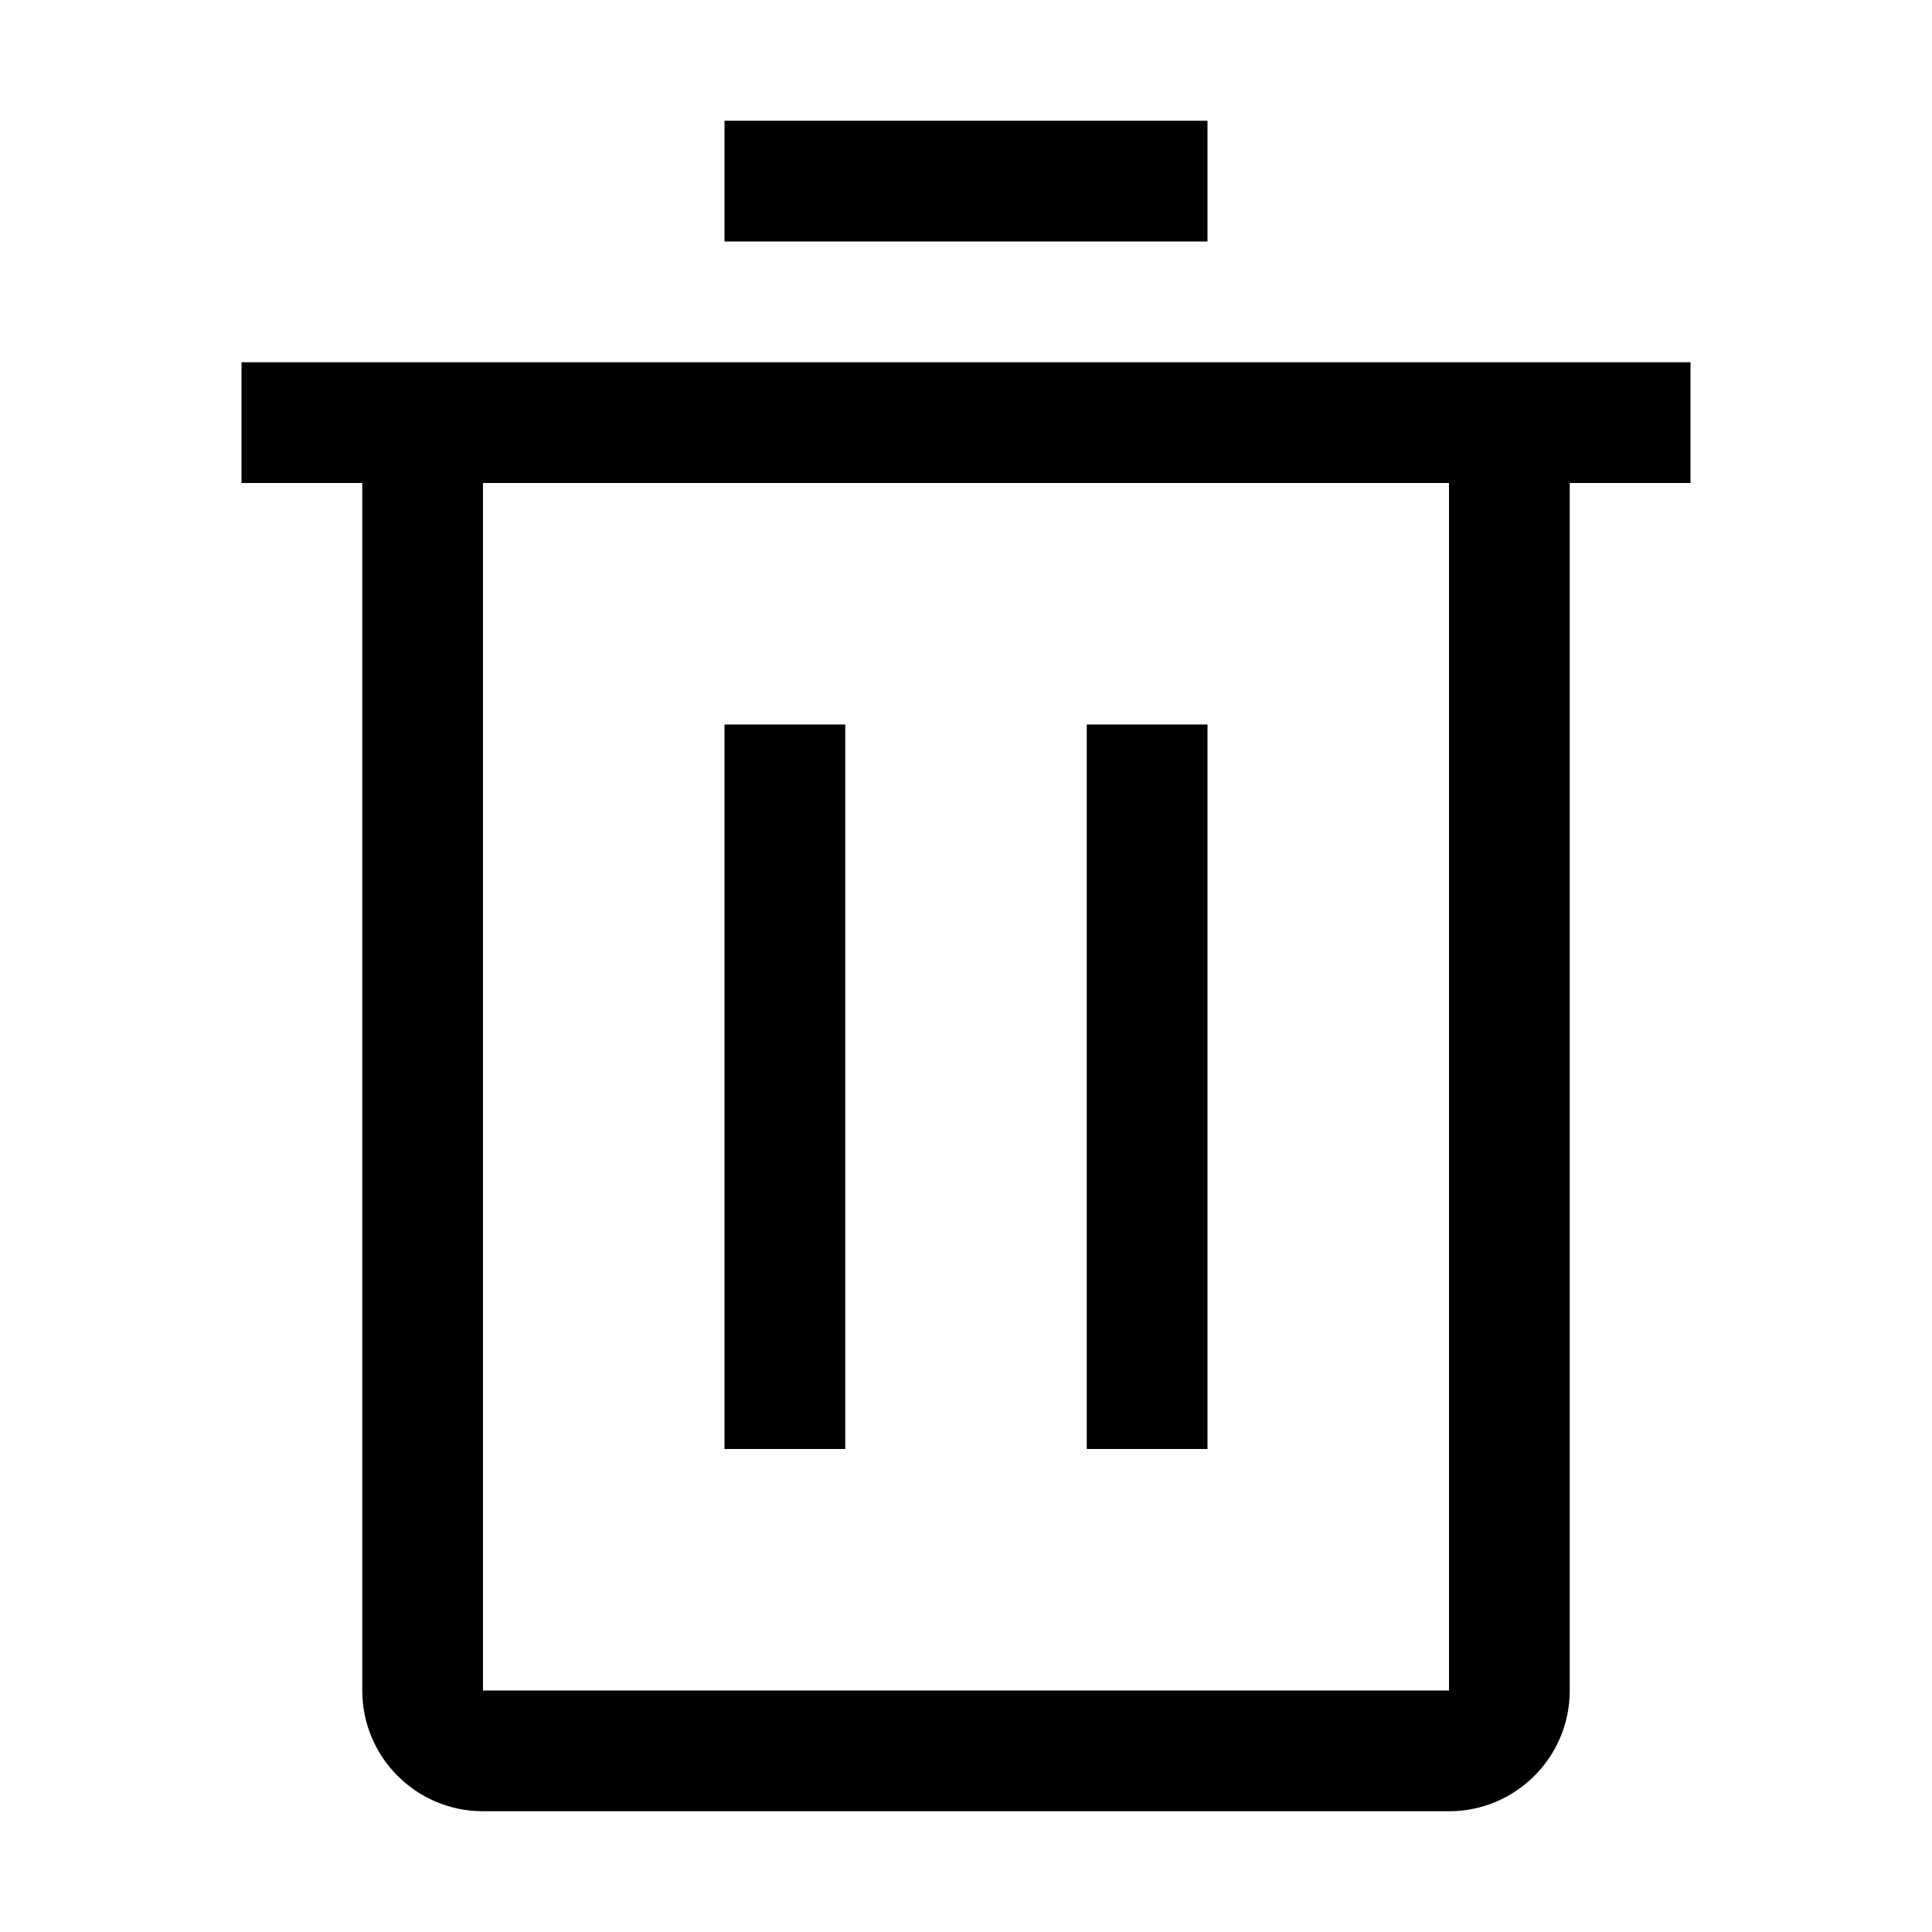
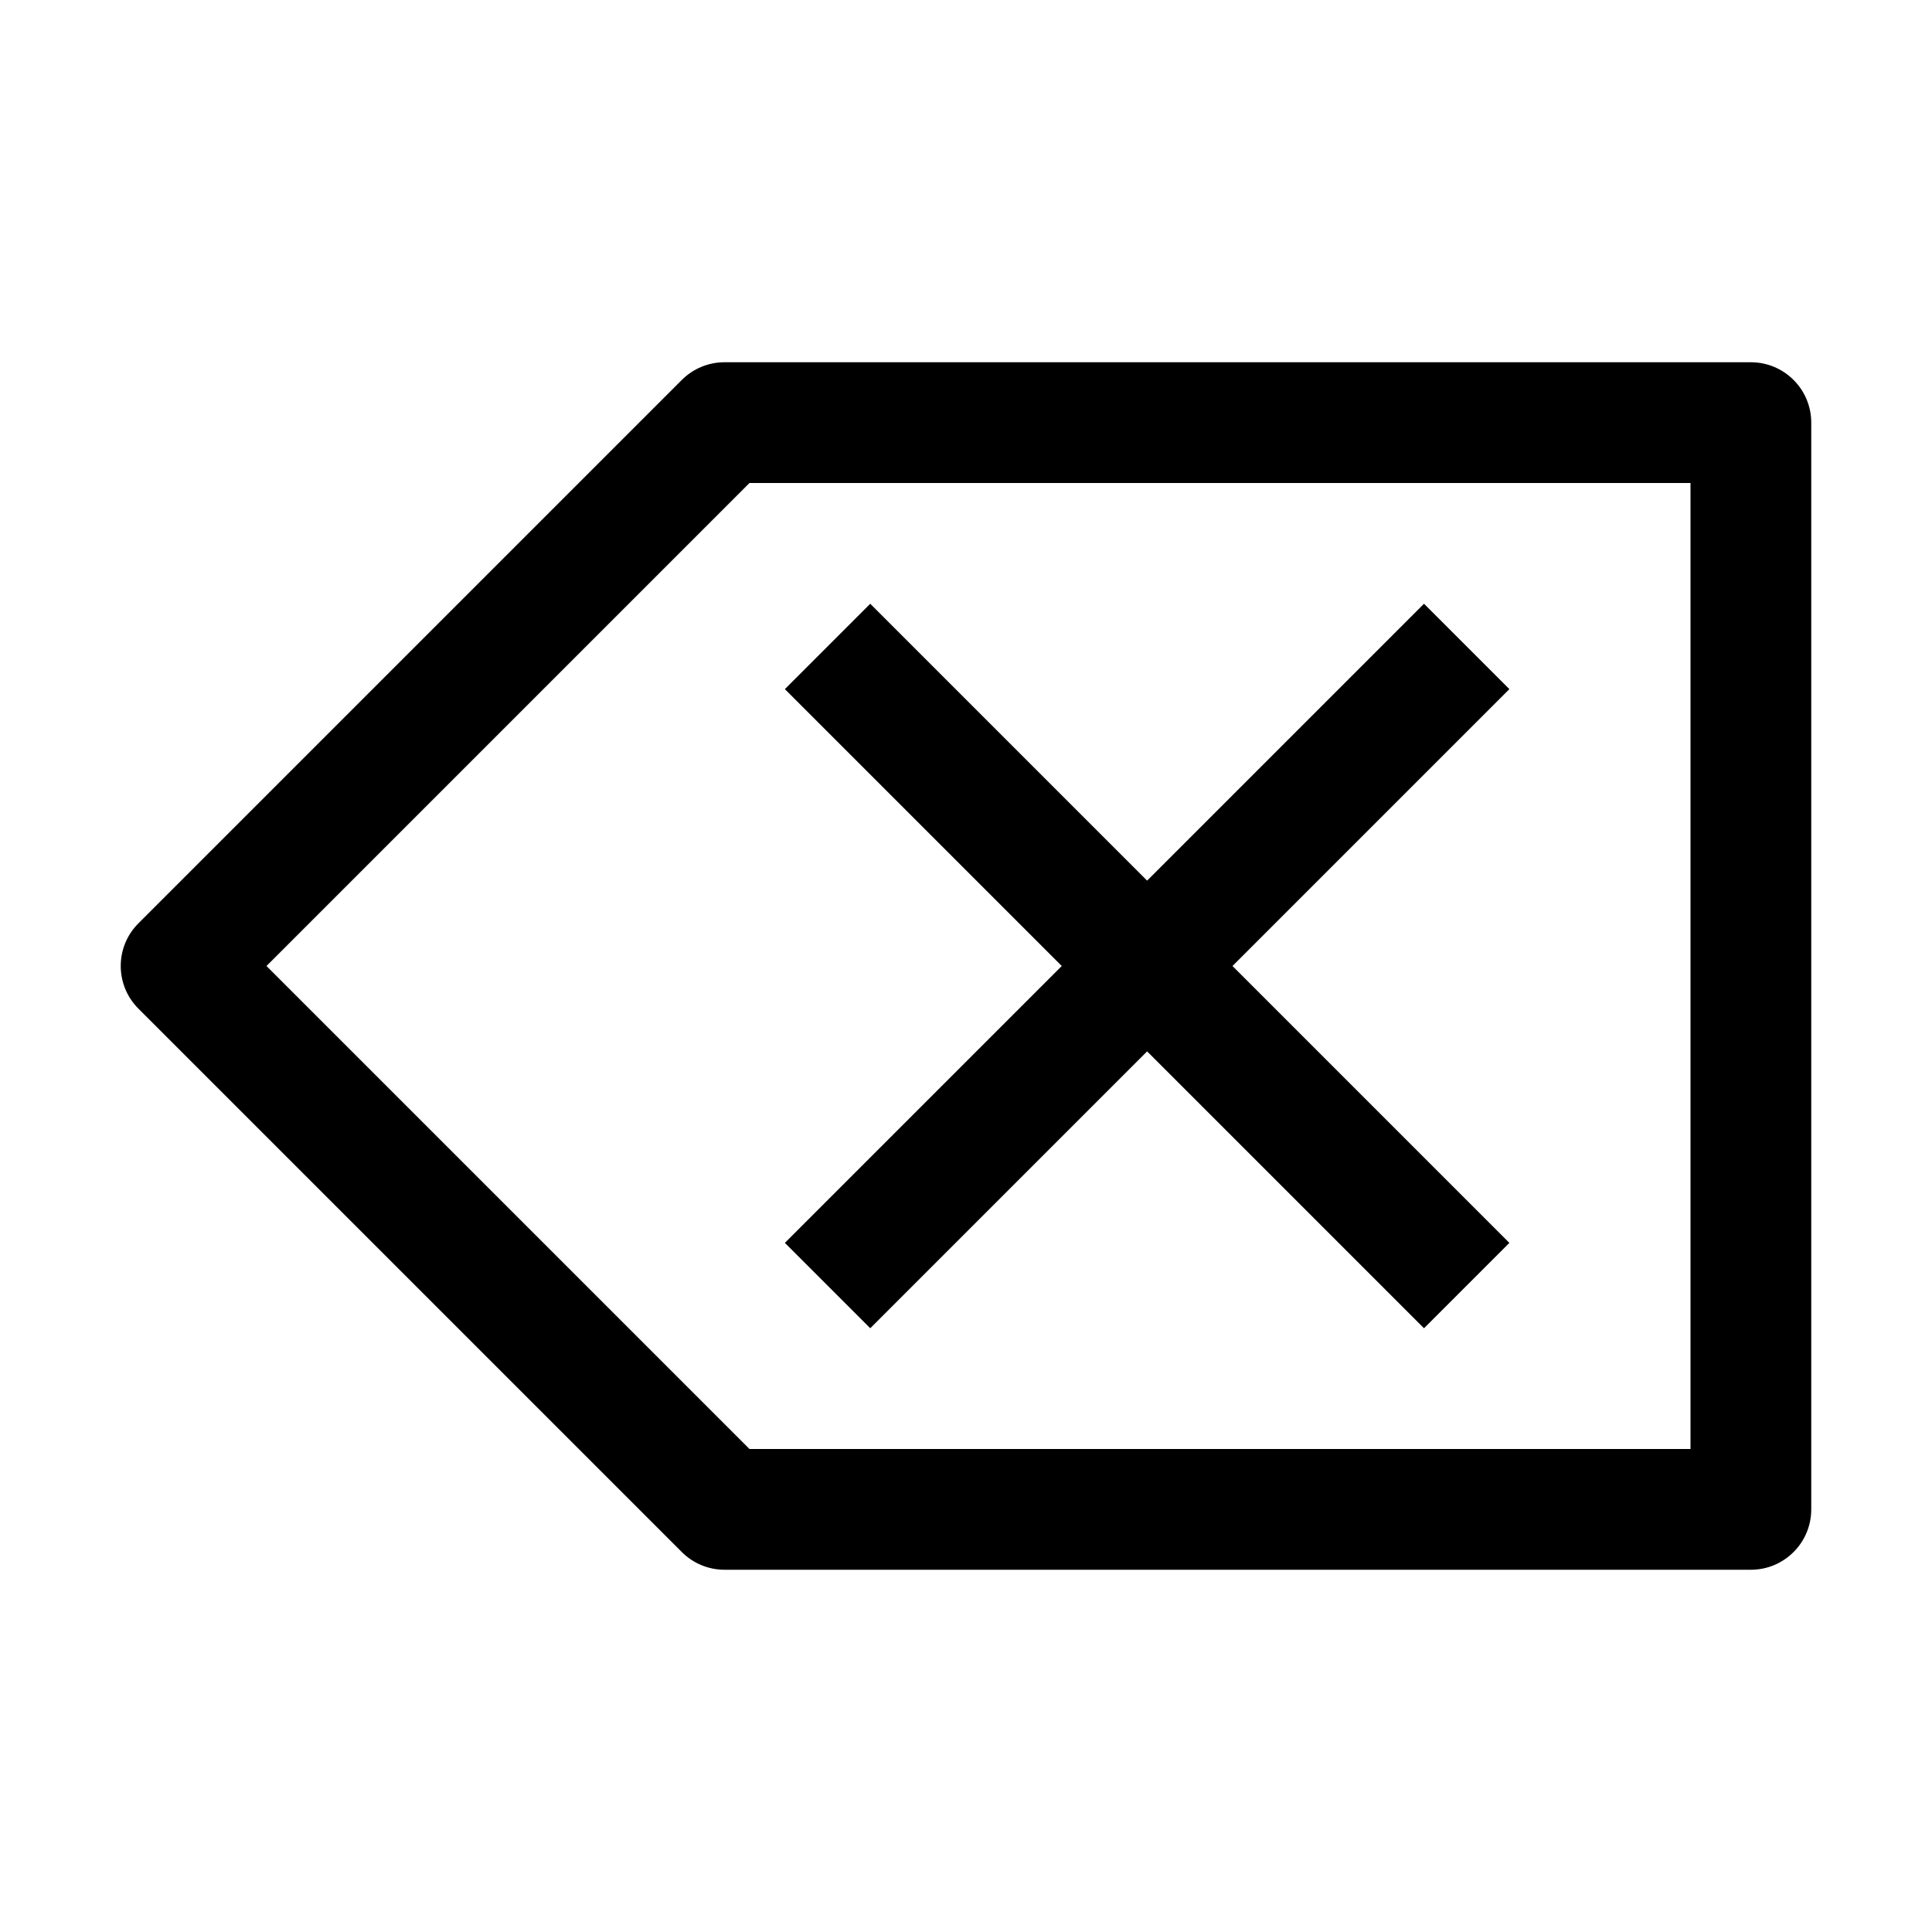
- <svg xmlns="http://www.w3.org/2000/svg" id="icon" viewBox="0 0 32 32">
+ <svg xmlns="http://www.w3.org/2000/svg" id="icon" width="32" height="32" viewBox="0 0 32 32">
  <defs>
-     <style>.cls-1{fill:none;}</style>
+     <style>
+       .cls-1 {
+         fill: none;
+       }
+     </style>
  </defs>
-   <rect x="12" y="12" width="2" height="12" />
-   <rect x="18" y="12" width="2" height="12" />
-   <path d="M4,6V8H6V28a2,2,0,0,0,2,2H24a2,2,0,0,0,2-2V8h2V6ZM8,28V8H24V28Z" />
-   <rect x="12" y="2" width="8" height="2" />
-   <rect id="_Transparent_Rectangle_" data-name="&lt;Transparent Rectangle&gt;" class="cls-1" width="32" height="32" />
+   <path d="m29,26H12c-.265,0-.519-.105-.707-.293L2.293,16.707c-.391-.391-.391-1.024,0-1.414L11.293,6.293c.188-.188.442-.293.707-.293h17c.552,0,1,.448,1,1v18c0,.552-.448,1-1,1Zm-16.586-2h15.586V8h-15.586l-8,8,8,8Z" />
+   <polygon points="20.414 16 25 11.414 23.586 10 19 14.586 14.414 10 13 11.414 17.586 16 13 20.586 14.414 22 19 17.414 23.586 22 25 20.586 20.414 16" />
+   <rect id="_Transparent_Rectangle_" data-name="&amp;lt;Transparent Rectangle&amp;gt;" class="cls-1" width="32" height="32" />
</svg>
